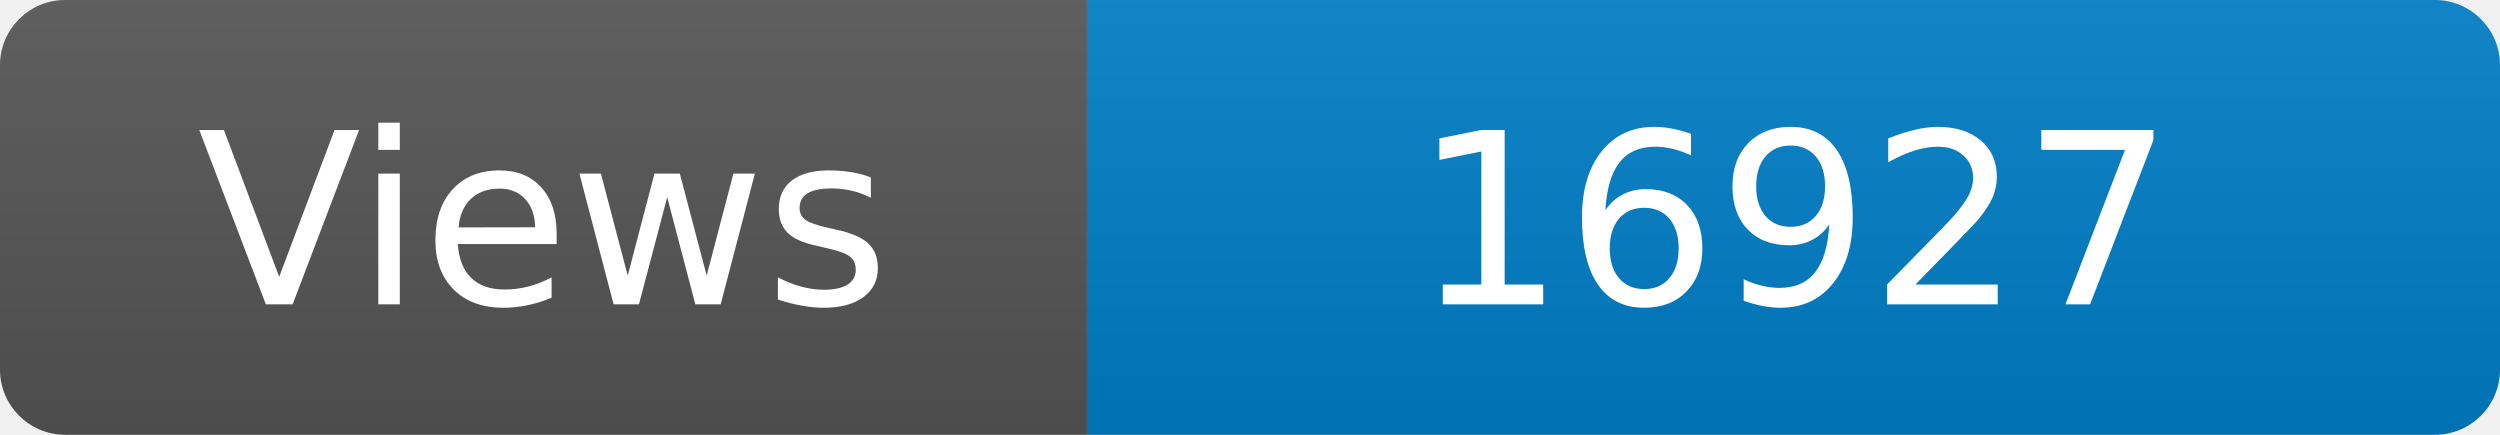
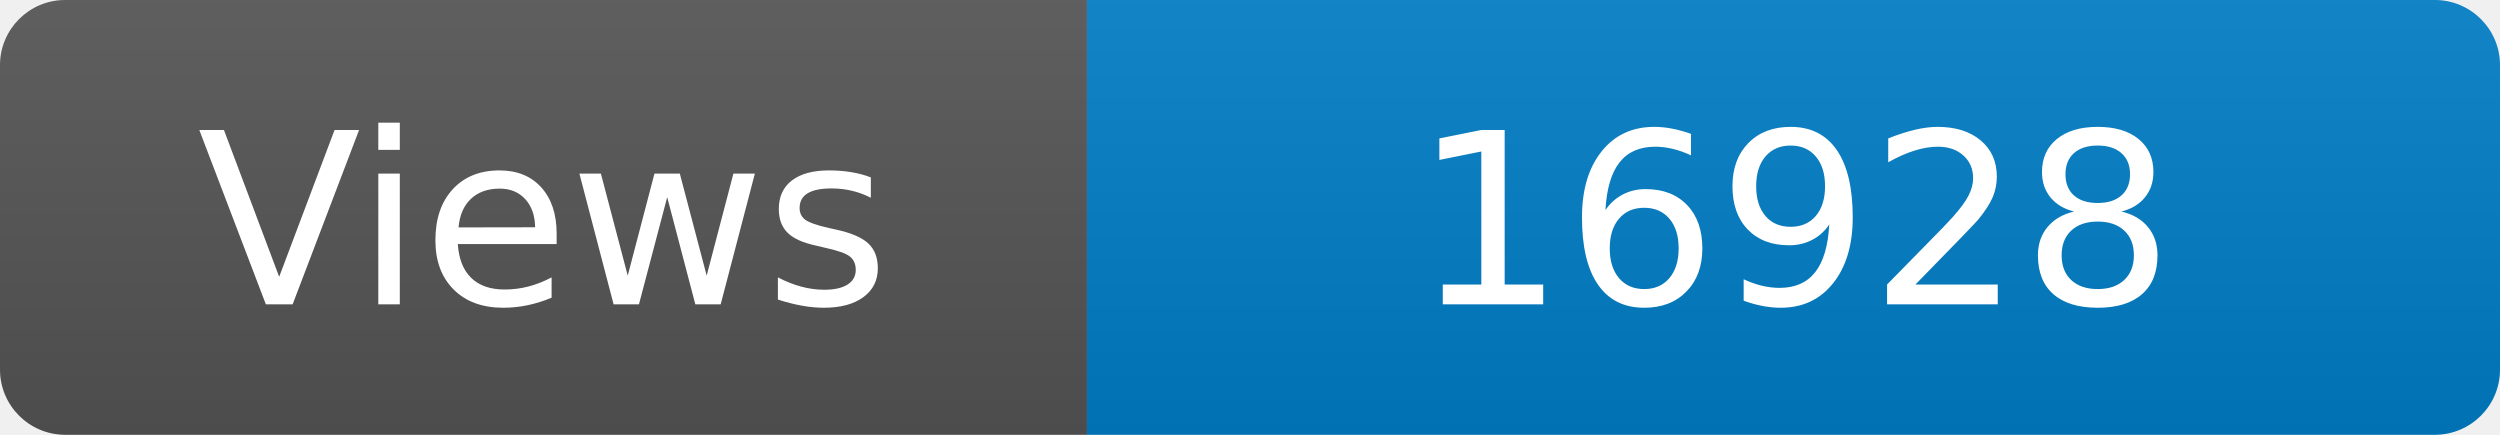
<svg xmlns="http://www.w3.org/2000/svg" width="115" height="20" role="img" aria-label="Maintained?: yes">
  <linearGradient id="s" x2="0" y2="100%">
    <stop offset="0" stop-color="#bbb" stop-opacity=".1" />
    <stop offset="1" stop-opacity=".1" />
  </linearGradient>
  <clipPath id="r">
    <rect width="115" height="20" rx="3" fill="#fff" />
  </clipPath>
  <g clip-path="url(#r)">
    <rect width="50" height="20" fill="#555" />
    <rect x="50" width="160" height="20" fill="#007ec6" />
    <rect width="115" height="20" fill="url(#s)" />
  </g>
  <g fill="#fff" text-anchor="middle" font-family="Verdana,Geneva,DejaVu Sans,sans-serif" font-size="110">
    <text x="250" y="140" transform="scale(.1)" fill="#fff">Views</text>
-     <text x="825" y="140" transform="scale(.1)" fill="#fff">16927</text>
+     <text x="825" y="140" transform="scale(.1)" fill="#fff">16928</text>
  </g>
</svg>
